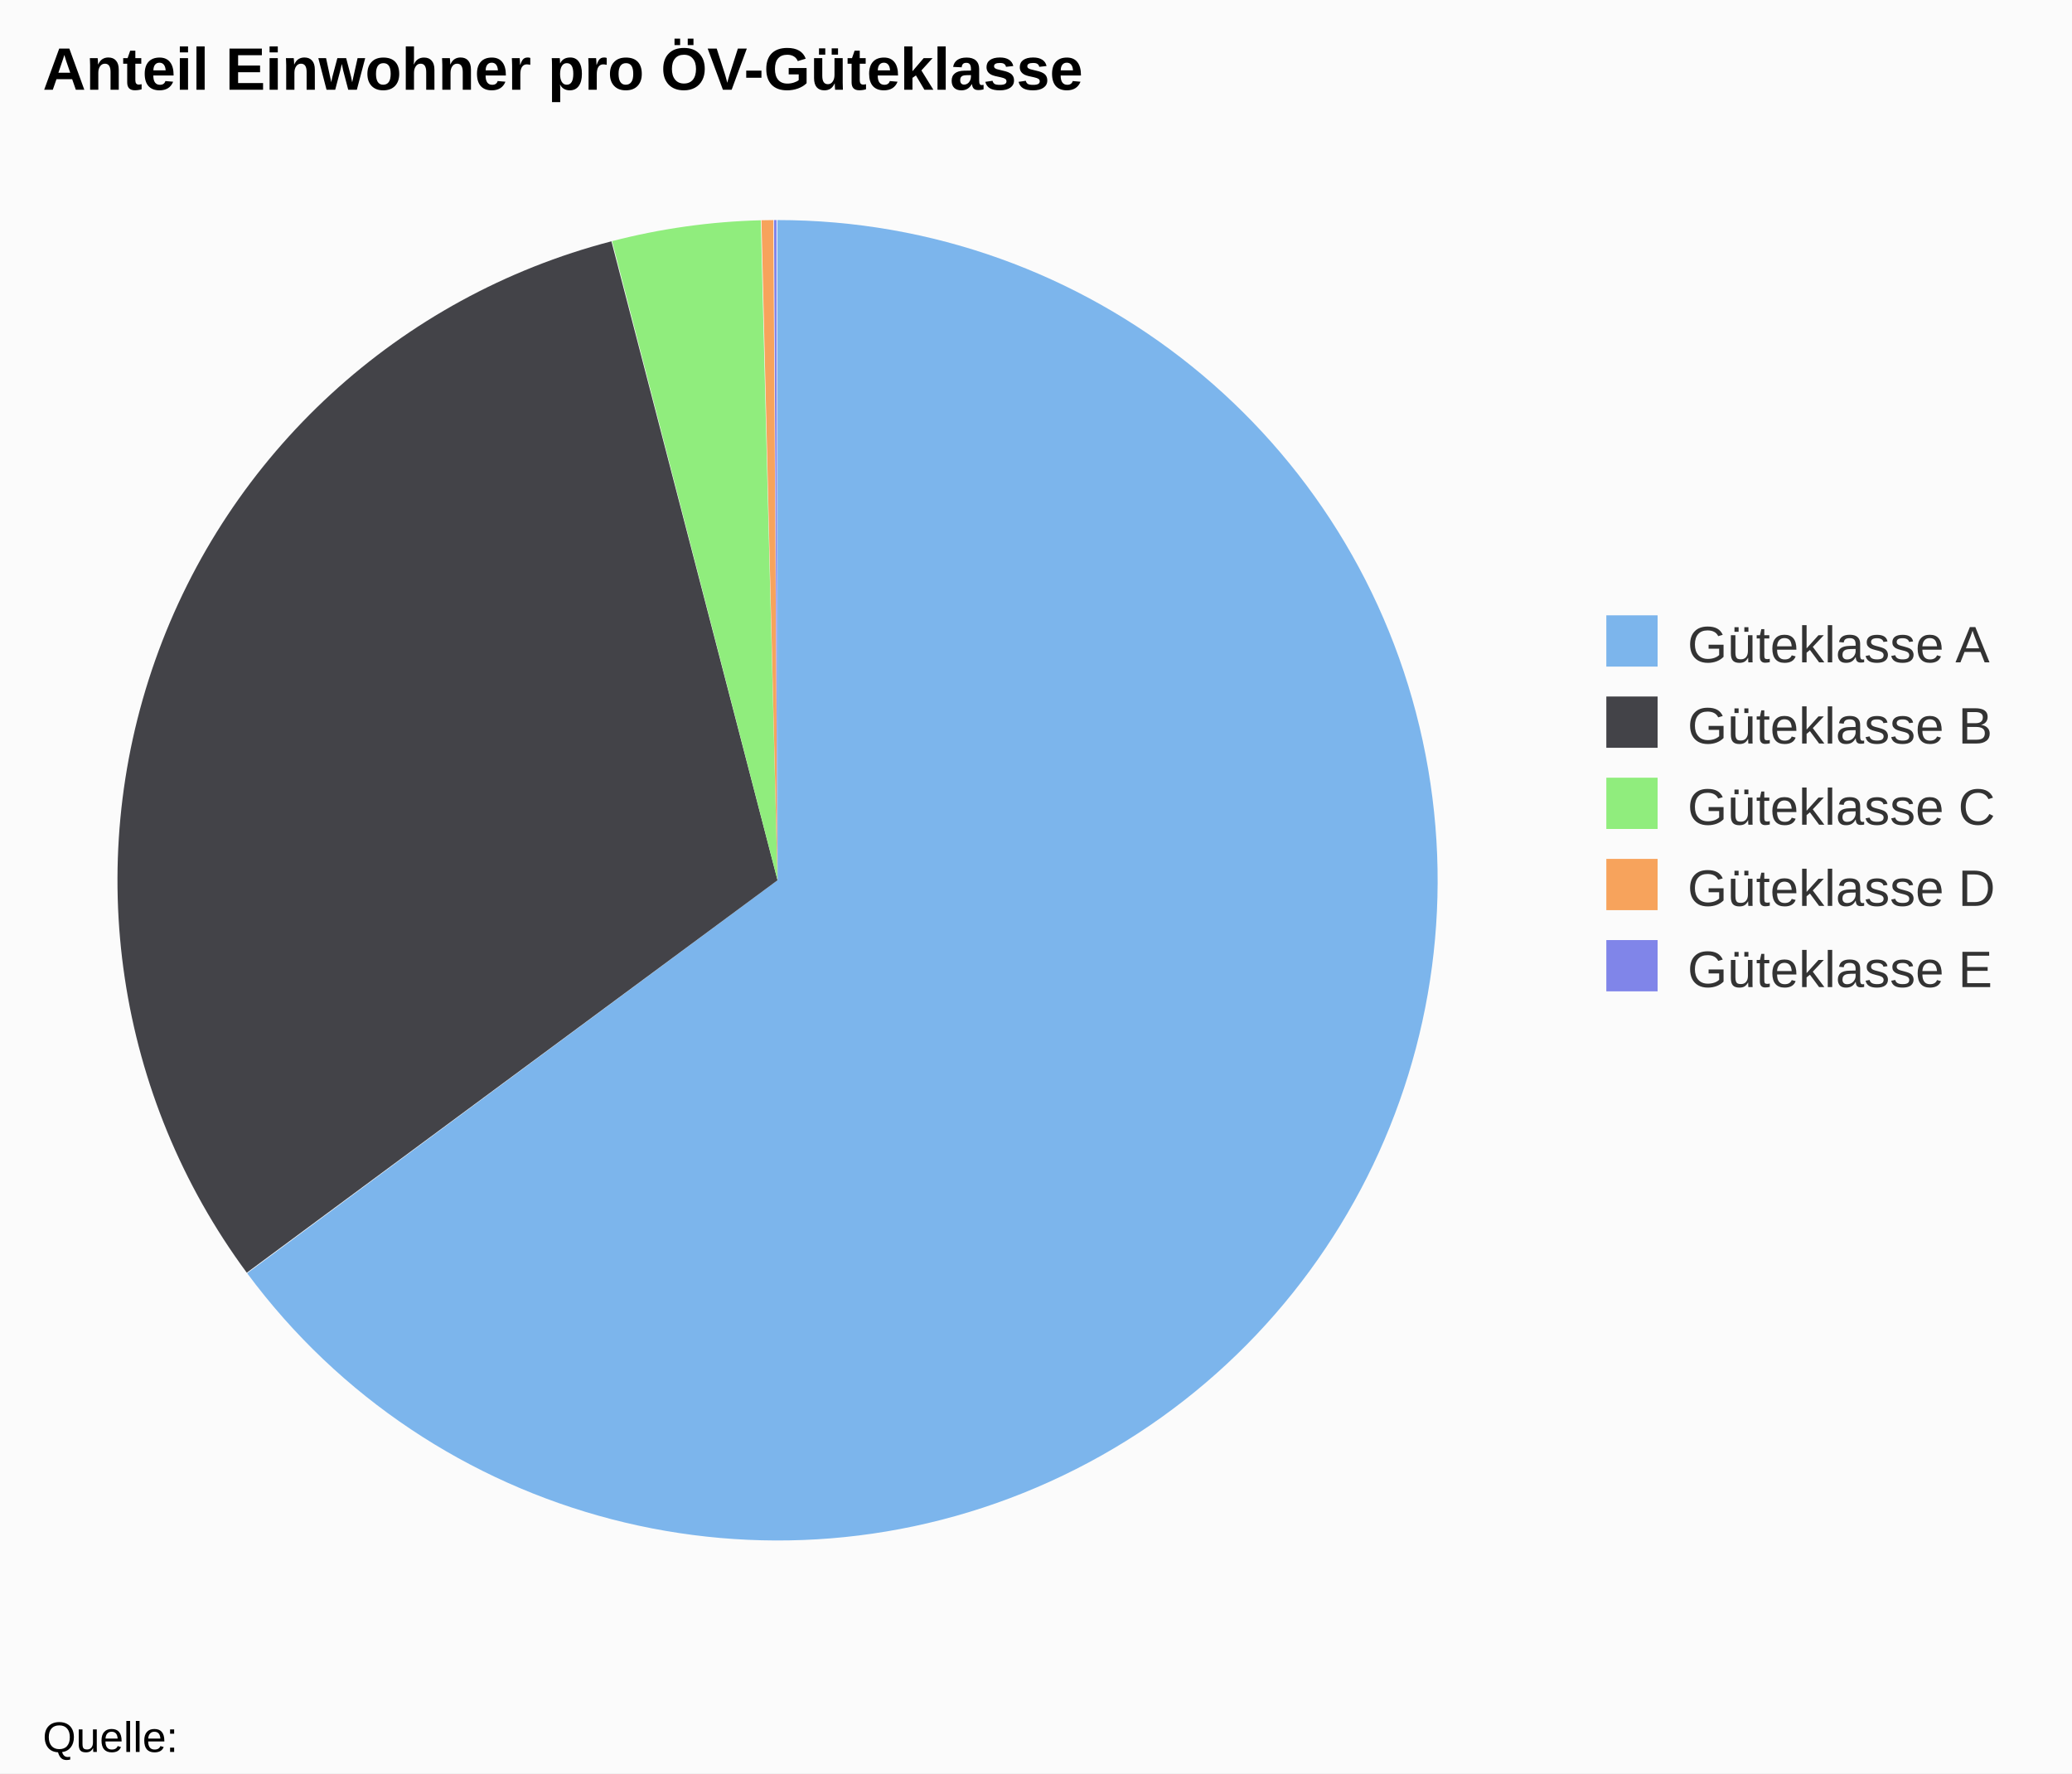
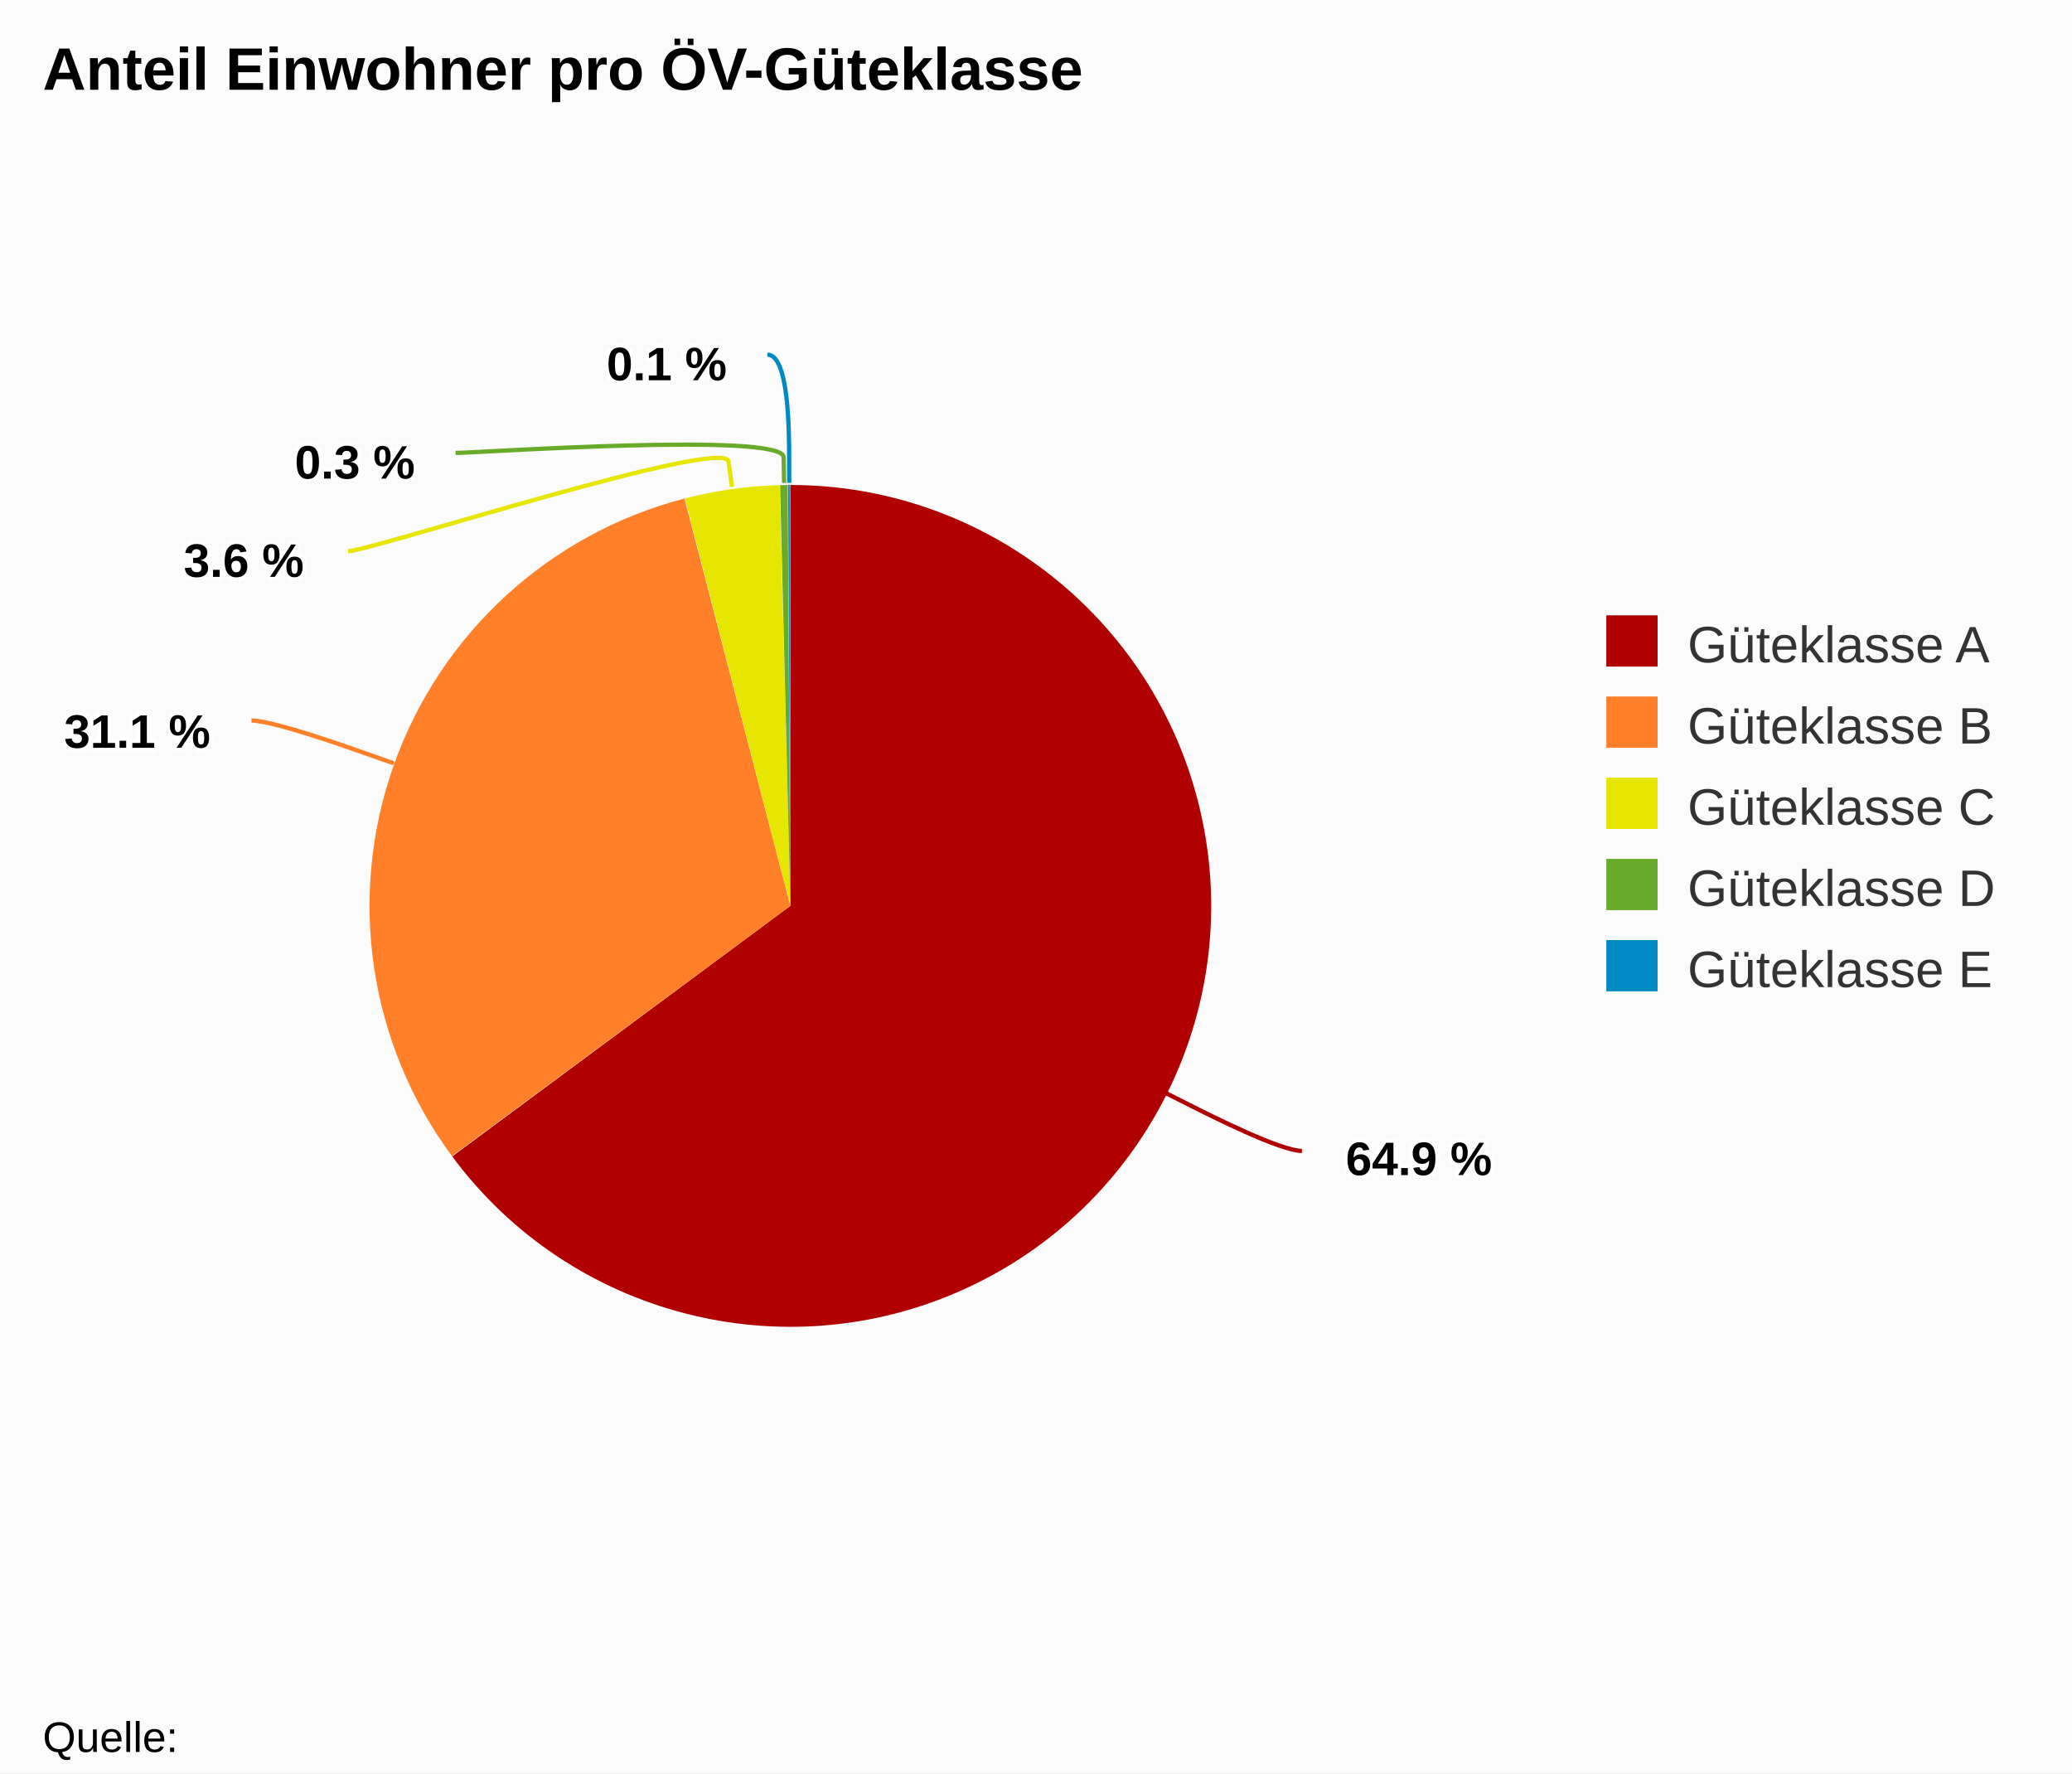
<svg xmlns="http://www.w3.org/2000/svg" class="highcharts-root" viewBox="0 0 485 415" font-family="Arial" font-size="12">
  <rect fill="#fbfbfb" class="highcharts-background" width="485" height="415" rx="0" ry="0" />
  <path fill="none" class="highcharts-plot-background" d="M10 41h344v329H10z" />
  <path fill="none" class="highcharts-plot-border" d="M10 41h344v329H10z" />
  <g class="highcharts-series-group">
    <g class="highcharts-series highcharts-series-0 highcharts-pie-series highcharts-color-undefined highcharts-tracker" cursor="true">
-       <path fill="#7cb5ec" d="M181.969 51.5A154.5 154.5 0 1 1 57.854 297.968L182 206z" class="highcharts-point highcharts-color-0" />
-       <path fill="#434348" d="M57.763 297.844a154.5 154.5 0 0 1 85.356-241.372L182 206z" class="highcharts-point highcharts-color-1" />
-       <path fill="#90ed7d" d="M143.269 56.433a154.5 154.5 0 0 1 34.809-4.883L182 206z" class="highcharts-point highcharts-color-2" />
-       <path fill="#f7a35c" d="M178.232 51.546a154.5 154.5 0 0 1 2.78-.043L182 206z" class="highcharts-point highcharts-color-3" />
-       <path fill="#8085e9" d="M181.167 51.502a154.5 154.5 0 0 1 .618-.002L182 206z" class="highcharts-point highcharts-color-4" />
+       <path fill="#B00000" d="M184.98 113.5a98.5 98.5 0 1 1-79.128 157.133L185 212z" class="highcharts-point highcharts-color-0" />
+       <path fill="#FF8028" d="M105.794 270.554a98.5 98.5 0 0 1 54.418-153.884L185 212z" class="highcharts-point highcharts-color-1" />
+       <path fill="#E6E600" d="M160.307 116.645a98.5 98.5 0 0 1 22.192-3.113L185 212z" class="highcharts-point highcharts-color-2" />
+       <path fill="#68AB2B" d="M182.598 113.53a98.5 98.5 0 0 1 1.773-.028L185 212z" class="highcharts-point highcharts-color-3" />
+       <path fill="#008AC3" d="M184.47 113.501a98.5 98.5 0 0 1 .393 0L185 212z" class="highcharts-point highcharts-color-4" />
    </g>
  </g>
  <text x="10" class="highcharts-title" y="21" color="#000" font-size="14" font-weight="700">
    <tspan>Anteil Einwohner pro ÖV-Güteklasse</tspan>
  </text>
+   <g class="highcharts-data-labels highcharts-series-0 highcharts-pie-series highcharts-color-undefined highcharts-tracker" cursor="true">
+     <path fill="none" class="highcharts-data-label-connector highcharts-color-0" stroke="#B00000" d="M304.745 269.344c-5 0-21.074-8.103-26.431-10.804l-5.358-2.7" />
+     <path fill="none" class="highcharts-data-label-connector highcharts-color-1" stroke="#FF8028" d="M58.863 168.627c5 0 21.969 6.005 27.625 8.007l5.656 2.002" />
+     <path fill="none" class="highcharts-data-label-connector highcharts-color-2" stroke="#E6E600" d="M81.481 129c5 0 88.205-26.934 89.037-20.992l.831 5.943" />
+     <path fill="none" class="highcharts-data-label-connector highcharts-color-3" stroke="#68AB2B" d="M106.638 106c5 0 76.71-4.988 76.8 1.012l.09 5.999" />
+     <path fill="none" class="highcharts-data-label-connector highcharts-color-4" stroke="#008AC3" d="M179.656 83c5 0 5.049 18 5.065 24l.016 6" />
+     <text x="5" style="text-outline:1px contrast" y="16" font-size="11" font-weight="700" color="#000" transform="translate(310 259)" class="highcharts-label highcharts-data-label highcharts-data-label-color-0">
+       <tspan x="5" y="16" class="highcharts-text-outline" fill="#FFF" stroke="#FFF" stroke-width="2" stroke-linejoin="round">64.9 %</tspan>
+       <tspan x="5" y="16">64.9 %</tspan>
+     </text>
+     <text x="5" style="text-outline:1px contrast" y="16" font-size="11" font-weight="700" color="#000" transform="translate(10 159)" class="highcharts-label highcharts-data-label highcharts-data-label-color-1">
+       <tspan x="5" y="16" class="highcharts-text-outline" fill="#FFF" stroke="#FFF" stroke-width="2" stroke-linejoin="round">31.1 %</tspan>
+       <tspan x="5" y="16">31.1 %</tspan>
+     </text>
+     <text x="5" style="text-outline:1px contrast" y="16" font-size="11" font-weight="700" color="#000" transform="translate(38 119)" class="highcharts-label highcharts-data-label highcharts-data-label-color-2">
+       <tspan x="5" y="16" class="highcharts-text-outline" fill="#FFF" stroke="#FFF" stroke-width="2" stroke-linejoin="round">3.6 %</tspan>
+       <tspan x="5" y="16">3.6 %</tspan>
+     </text>
+     <text x="5" style="text-outline:1px contrast" y="16" font-size="11" font-weight="700" color="#000" transform="translate(64 96)" class="highcharts-label highcharts-data-label highcharts-data-label-color-3">
+       <tspan x="5" y="16" class="highcharts-text-outline" fill="#FFF" stroke="#FFF" stroke-width="2" stroke-linejoin="round">0.3 %</tspan>
+       <tspan x="5" y="16">0.3 %</tspan>
+     </text>
+     <text x="5" style="text-outline:1px contrast" y="16" font-size="11" font-weight="700" color="#000" transform="translate(137 73)" class="highcharts-label highcharts-data-label highcharts-data-label-color-4">
+       <tspan x="5" y="16" class="highcharts-text-outline" fill="#FFF" stroke="#FFF" stroke-width="2" stroke-linejoin="round">0.1 %</tspan>
+       <tspan x="5" y="16">0.1 %</tspan>
+     </text>
+   </g>
  <g class="highcharts-legend" transform="translate(366 137)">
    <rect fill="none" class="highcharts-legend-box" rx="0" ry="0" width="108" height="106" />
    <g class="highcharts-legend-item highcharts-pie-series highcharts-color-0">
      <text x="21" y="15" color="#333" font-weight="400" cursor="pointer" fill="#333" transform="translate(8 3)">
        <tspan>Güteklasse A</tspan>
      </text>
-       <path fill="#7cb5ec" class="highcharts-point" d="M10 7h12v12H10z" />
+       <path fill="#B00000" class="highcharts-point" d="M10 7h12v12H10z" />
    </g>
    <g class="highcharts-legend-item highcharts-pie-series highcharts-color-1">
      <text x="21" y="15" color="#333" font-weight="400" cursor="pointer" fill="#333" transform="translate(8 22)">
        <tspan>Güteklasse B</tspan>
      </text>
-       <path fill="#434348" class="highcharts-point" d="M10 26h12v12H10z" />
+       <path fill="#FF8028" class="highcharts-point" d="M10 26h12v12H10z" />
    </g>
    <g class="highcharts-legend-item highcharts-pie-series highcharts-color-2">
      <text x="21" y="15" color="#333" font-weight="400" cursor="pointer" fill="#333" transform="translate(8 41)">
        <tspan>Güteklasse C</tspan>
      </text>
-       <path fill="#90ed7d" class="highcharts-point" d="M10 45h12v12H10z" />
+       <path fill="#E6E600" class="highcharts-point" d="M10 45h12v12H10z" />
    </g>
    <g class="highcharts-legend-item highcharts-pie-series highcharts-color-3">
      <text x="21" y="15" color="#333" font-weight="400" cursor="pointer" fill="#333" transform="translate(8 60)">
        <tspan>Güteklasse D</tspan>
      </text>
-       <path fill="#f7a35c" class="highcharts-point" d="M10 64h12v12H10z" />
+       <path fill="#68AB2B" class="highcharts-point" d="M10 64h12v12H10z" />
    </g>
    <g class="highcharts-legend-item highcharts-pie-series highcharts-color-4">
      <text x="21" y="15" color="#333" font-weight="400" cursor="pointer" fill="#333" transform="translate(8 79)">
        <tspan>Güteklasse E</tspan>
      </text>
-       <path fill="#8085e9" class="highcharts-point" d="M10 83h12v12H10z" />
+       <path fill="#008AC3" class="highcharts-point" d="M10 83h12v12H10z" />
    </g>
  </g>
  <text x="10" class="highcharts-credits" y="410" cursor="default" color="#000" font-size="10">
    <tspan>Quelle:</tspan>
  </text>
</svg>
